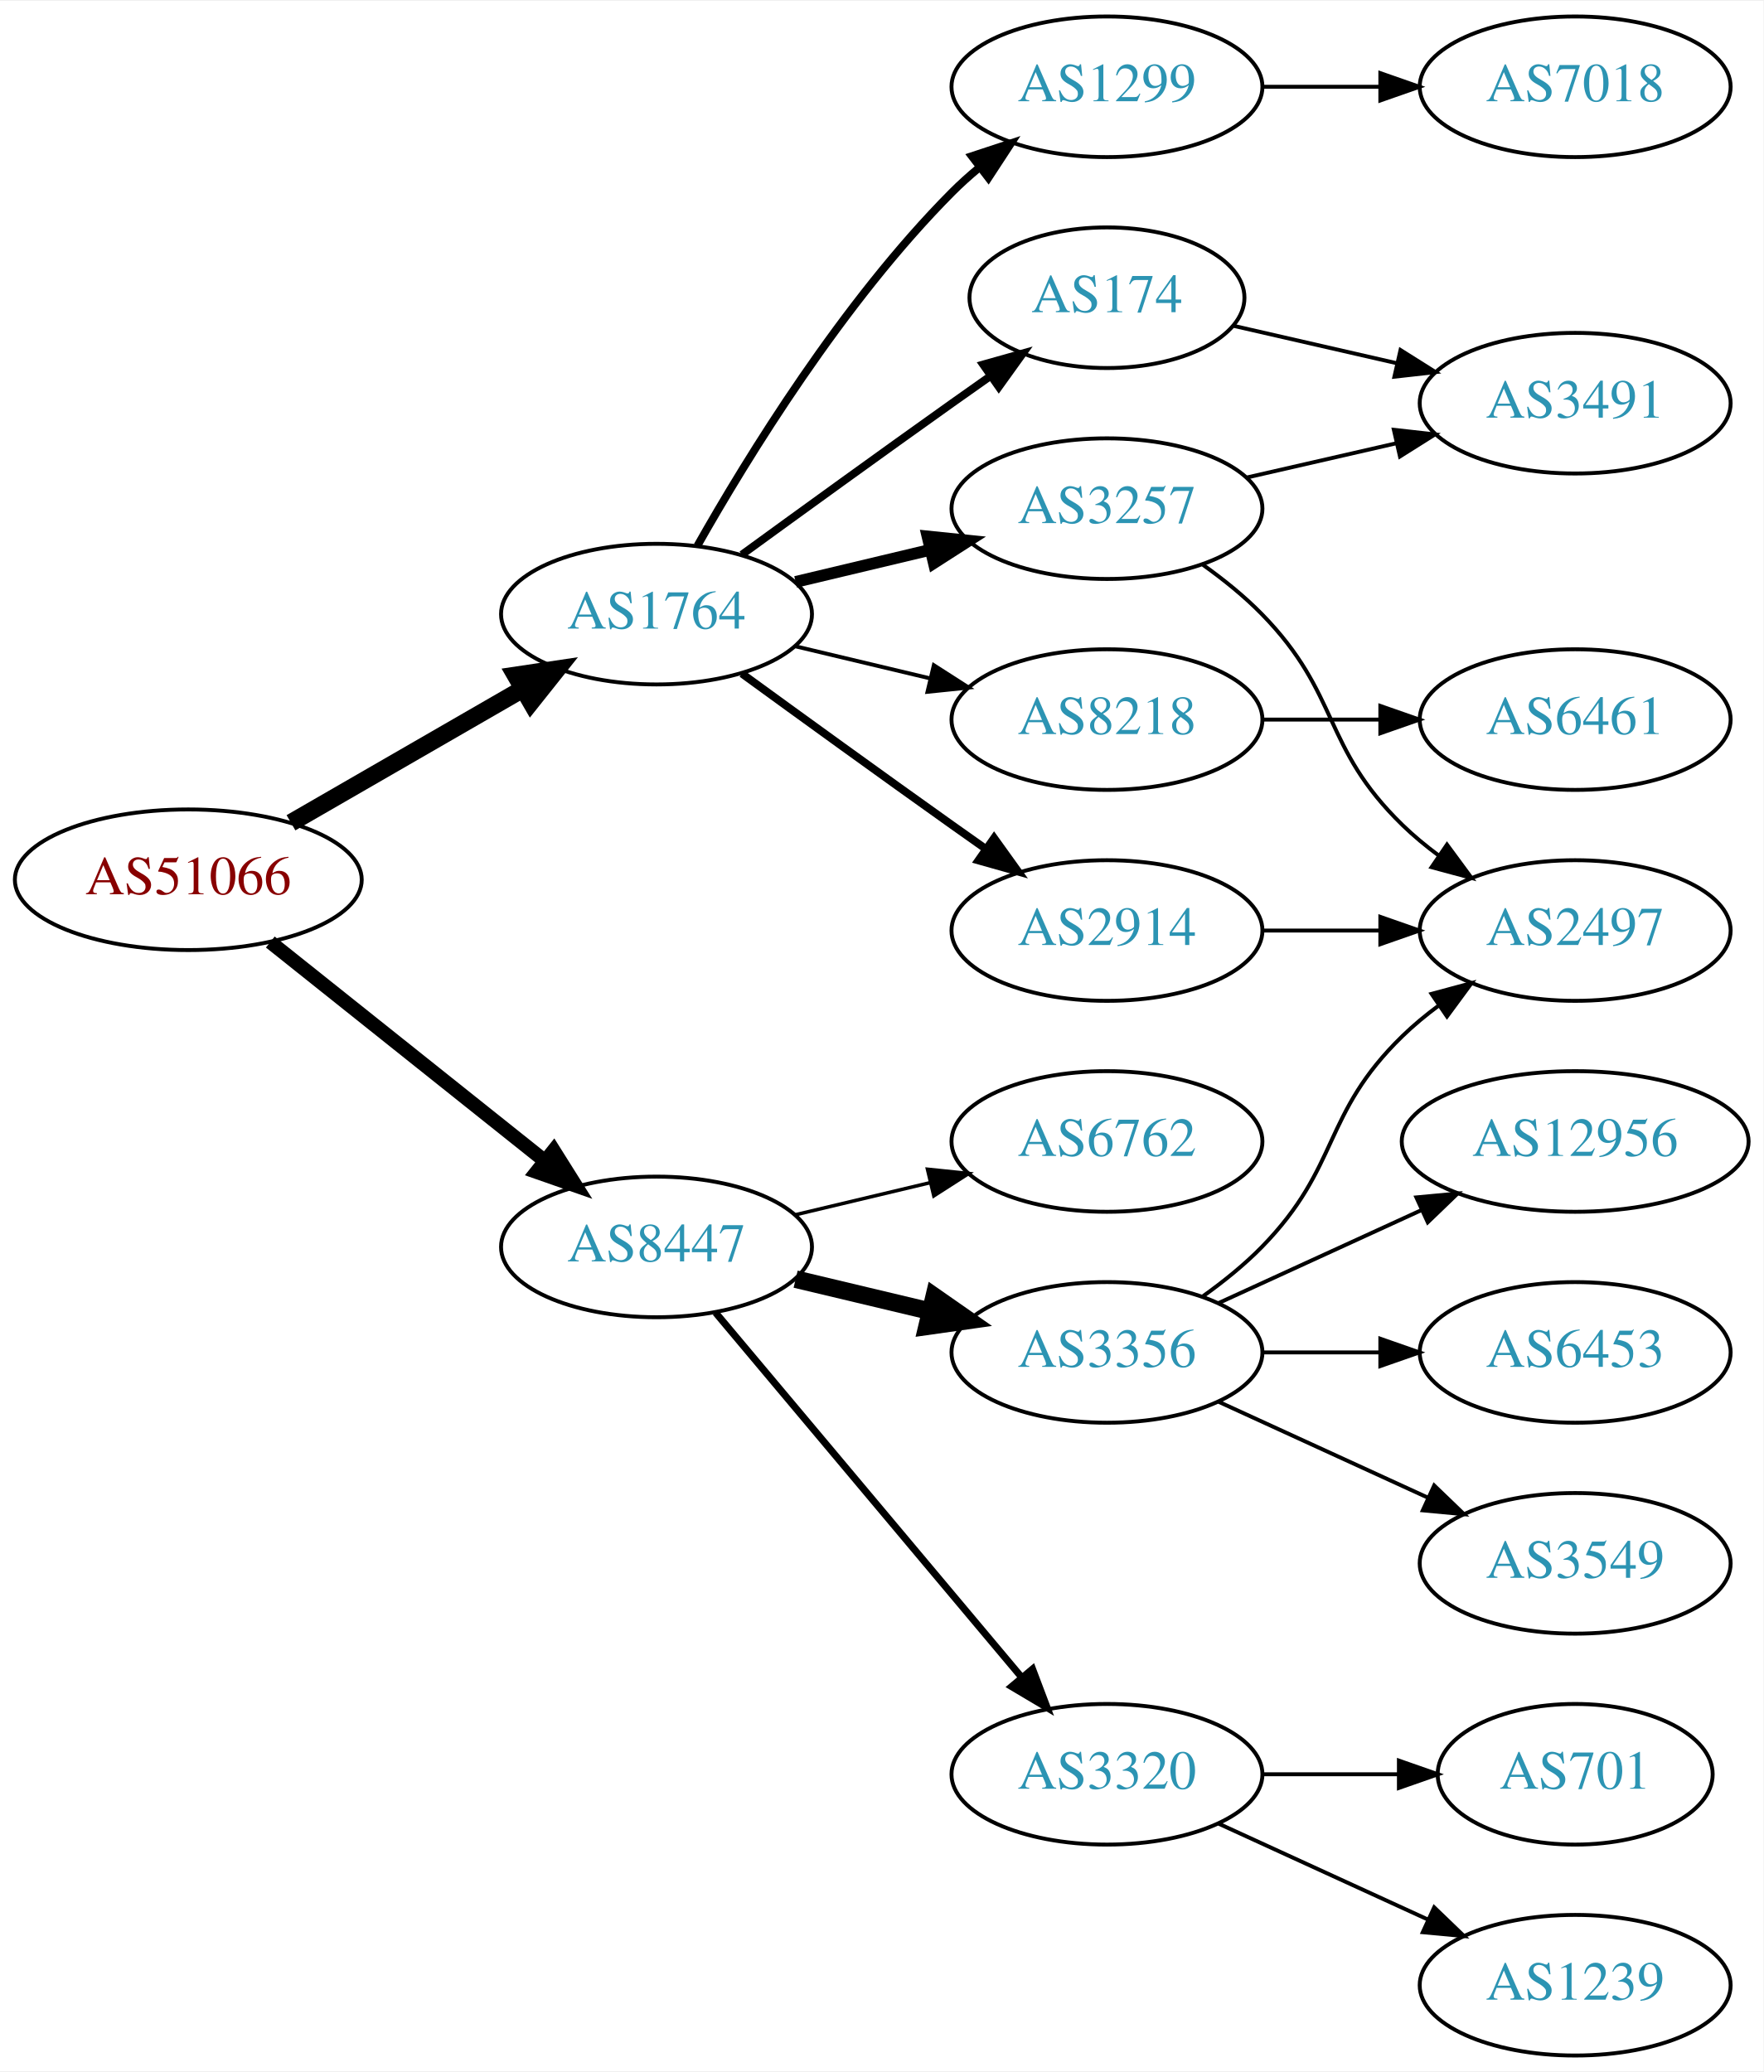
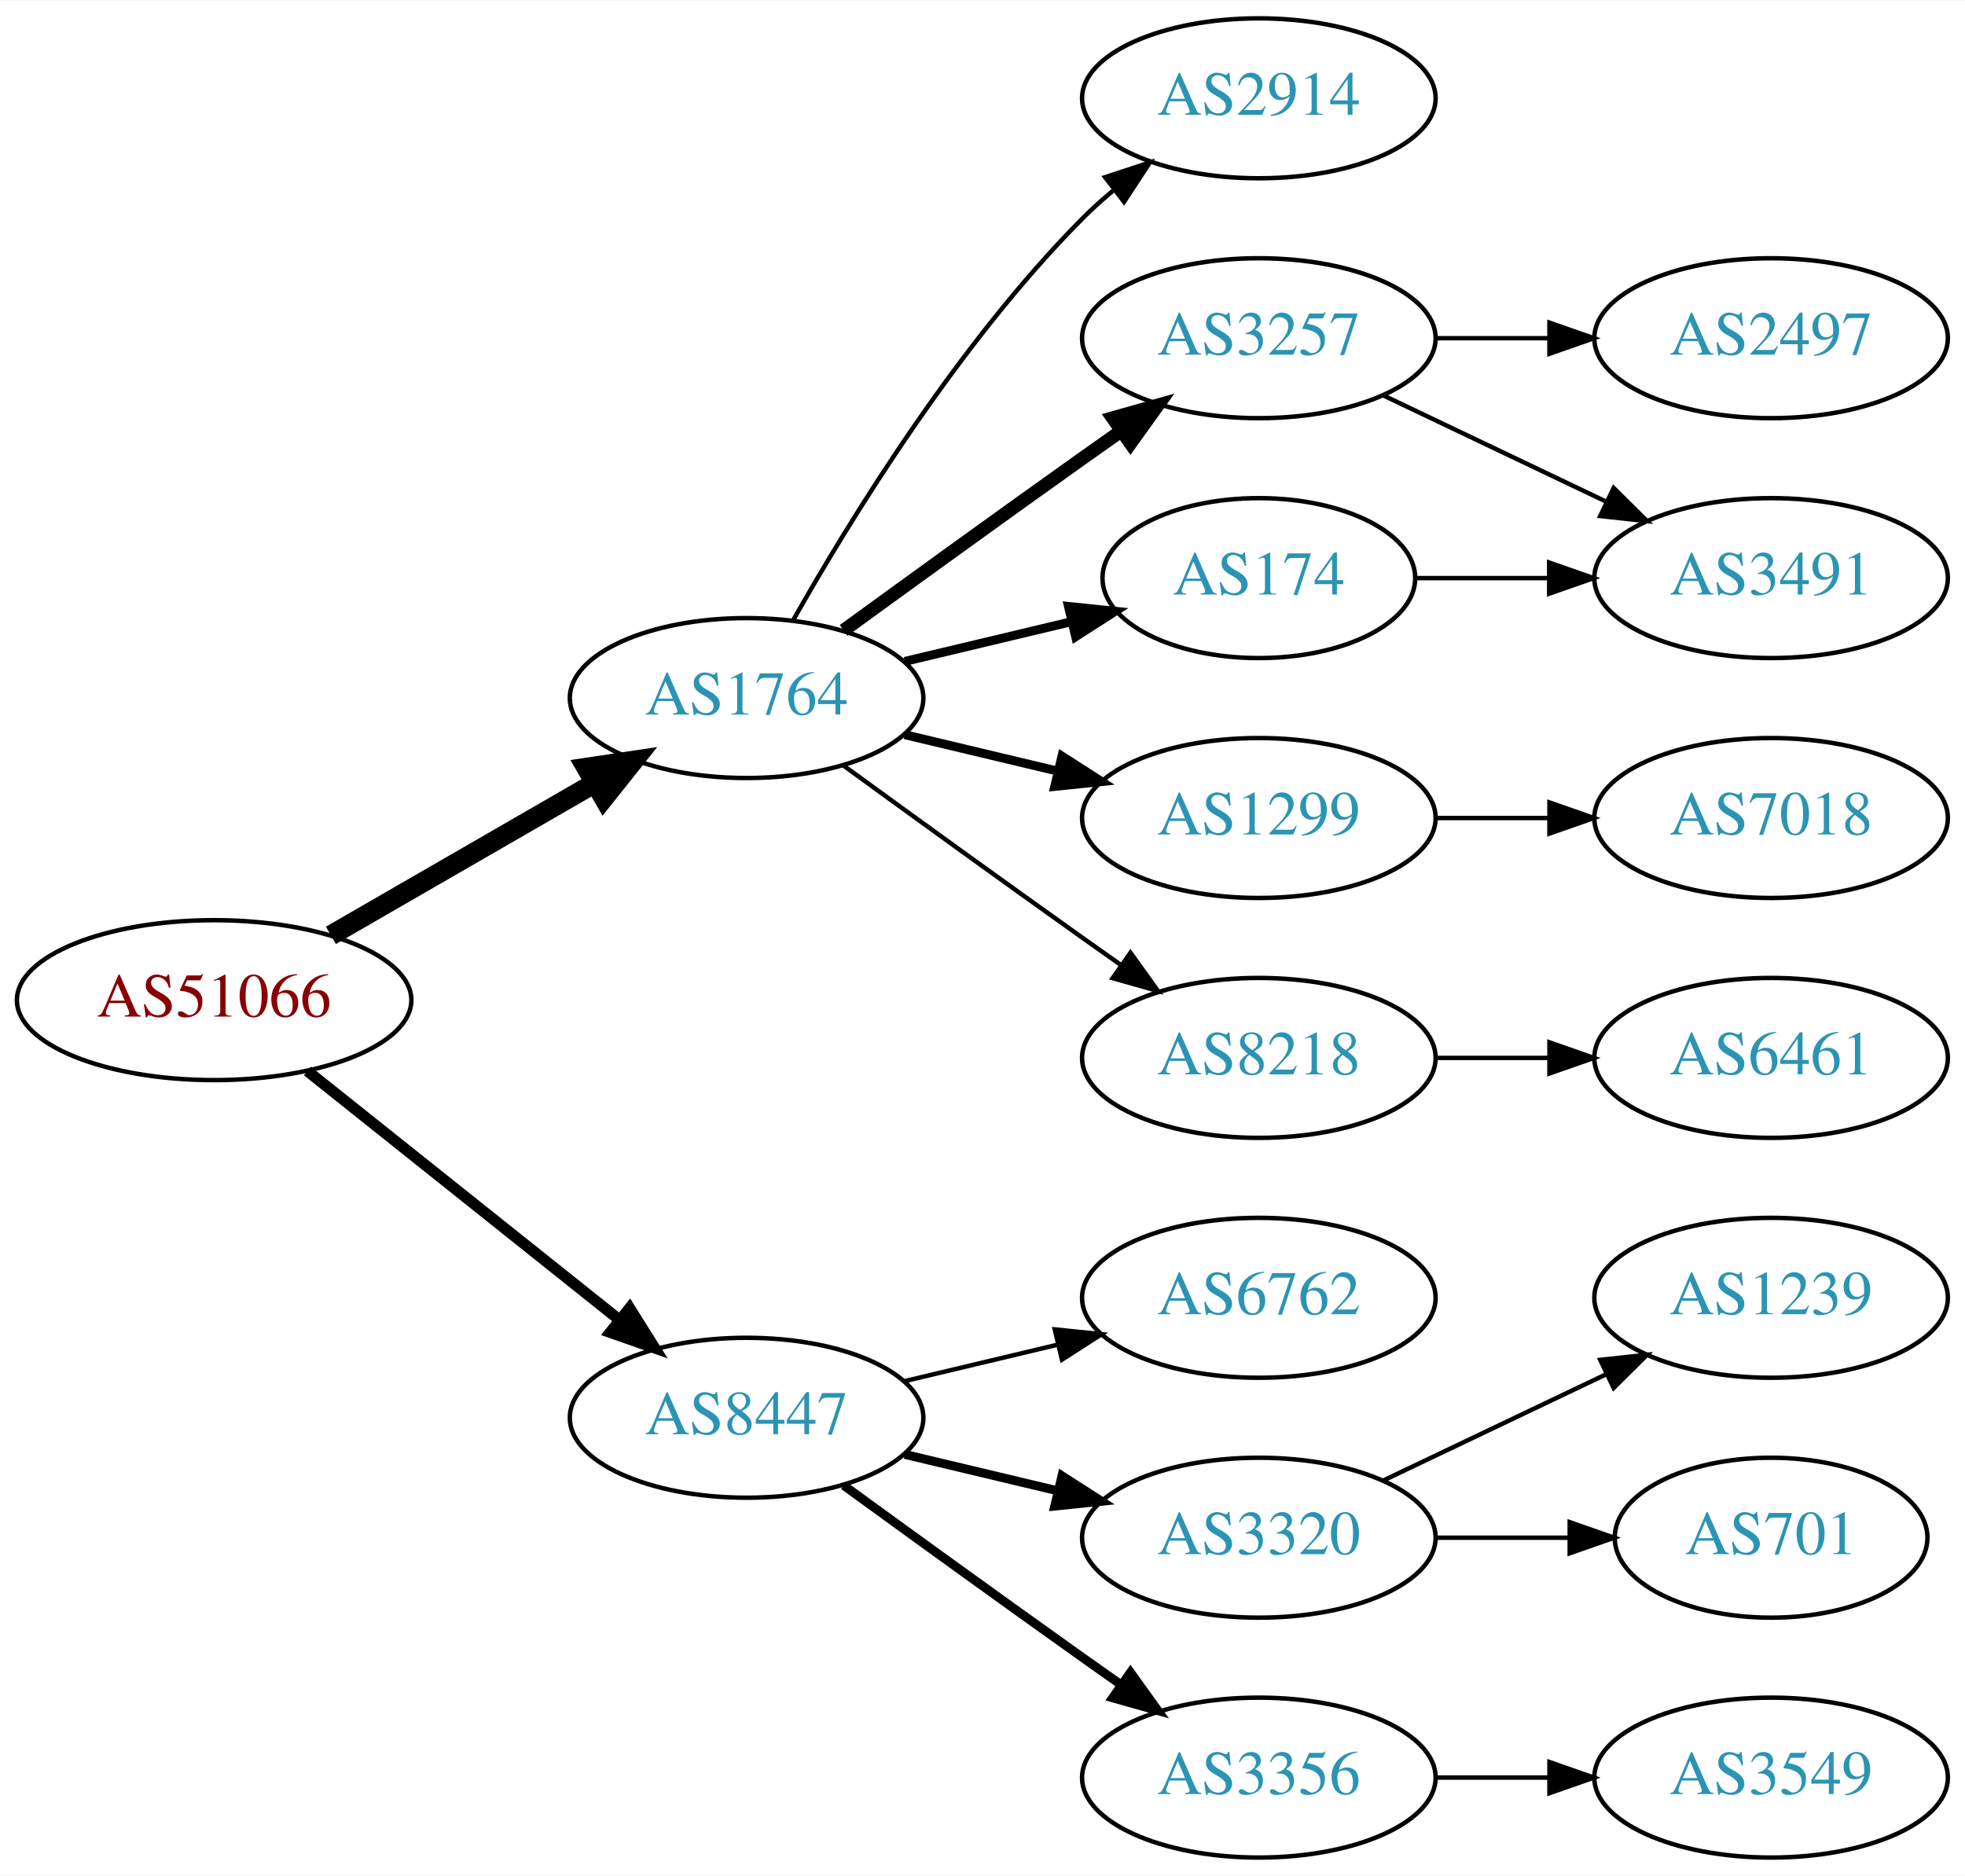
- <svg xmlns="http://www.w3.org/2000/svg" xmlns:xlink="http://www.w3.org/1999/xlink" width="451pt" height="530pt" viewBox="0.00 0.00 451.37 530.00">
-   <g id="graph0" class="graph" transform="scale(1 1) rotate(0) translate(4 526)">
-     <polygon fill="white" stroke="none" points="-4,4 -4,-526 447.37,-526 447.37,4 -4,4" />
+ <svg xmlns="http://www.w3.org/2000/svg" xmlns:xlink="http://www.w3.org/1999/xlink" width="442pt" height="422pt" viewBox="0.00 0.00 442.27 422.00">
+   <g id="graph0" class="graph" transform="scale(1 1) rotate(0) translate(4 418)">
+     <polygon fill="white" stroke="none" points="-4,4 -4,-418 438.271,-418 438.271,4 -4,4" />
    <g id="node1" class="node">
      <g id="a_node1">
        <a xlink:href="/asn/51066" xlink:title="AS51066 ~ AUSTROCONTROL-AS [AT]">
-           <ellipse fill="#ffffff" stroke="black" cx="44.196" cy="-301" rx="44.393" ry="18" />
-           <text text-anchor="middle" x="44.196" y="-297.3" font-family="Times,serif" font-size="14.00" fill="#880000">AS51066</text>
+           <ellipse fill="#ffffff" stroke="black" cx="44.196" cy="-193" rx="44.393" ry="18" />
+           <text text-anchor="middle" x="44.196" y="-189.3" font-family="Times,serif" font-size="14.00" fill="#880000">AS51066</text>
        </a>
      </g>
    </g>
    <g id="node2" class="node">
      <g id="a_node2">
        <a xlink:href="/asn/1764" xlink:title="AS1764 ~ NEXTLAYER-AS [AT]">
-           <ellipse fill="#ffffff" stroke="black" cx="164.039" cy="-369" rx="39.794" ry="18" />
-           <text text-anchor="middle" x="164.039" y="-365.3" font-family="Times,serif" font-size="14.00" fill="#2c94b3">AS1764</text>
+           <ellipse fill="#ffffff" stroke="black" cx="164.039" cy="-261" rx="39.794" ry="18" />
+           <text text-anchor="middle" x="164.039" y="-257.3" font-family="Times,serif" font-size="14.00" fill="#2c94b3">AS1764</text>
        </a>
      </g>
    </g>
    <g id="edge1" class="edge">
-       <path fill="none" stroke="black" stroke-width="4.5" d="M70.476,-315.588C87.796,-325.582 110.947,-338.941 129.763,-349.799" />
-       <polygon fill="black" stroke="black" stroke-width="4.5" points="127.978,-353.314 138.607,-354.902 131.914,-346.493 127.978,-353.314" />
+       <path fill="none" stroke="black" stroke-width="4.5" d="M70.476,-207.588C87.796,-217.582 110.947,-230.941 129.763,-241.799" />
+       <polygon fill="black" stroke="black" stroke-width="4.5" points="127.978,-245.314 138.607,-246.902 131.914,-238.493 127.978,-245.314" />
    </g>
    <g id="node3" class="node">
      <g id="a_node3">
        <a xlink:href="/asn/8447" xlink:title="AS8447 ~ A1 Telekom Austria AG [AT]">
-           <ellipse fill="#ffffff" stroke="black" cx="164.039" cy="-207" rx="39.794" ry="18" />
-           <text text-anchor="middle" x="164.039" y="-203.3" font-family="Times,serif" font-size="14.00" fill="#2c94b3">AS8447</text>
+           <ellipse fill="#ffffff" stroke="black" cx="164.039" cy="-99" rx="39.794" ry="18" />
+           <text text-anchor="middle" x="164.039" y="-95.3" font-family="Times,serif" font-size="14.00" fill="#2c94b3">AS8447</text>
        </a>
      </g>
    </g>
    <g id="edge2" class="edge">
-       <path fill="none" stroke="black" stroke-width="3.6" d="M65.186,-285.054C84.518,-269.634 113.969,-246.141 135.512,-228.957" />
-       <polygon fill="black" stroke="black" stroke-width="3.6" points="137.708,-231.682 143.343,-222.71 133.343,-226.21 137.708,-231.682" />
+       <path fill="none" stroke="black" stroke-width="2.5" d="M65.186,-177.054C84.518,-161.634 113.969,-138.141 135.512,-120.957" />
+       <polygon fill="black" stroke="black" stroke-width="2.5" points="137.708,-123.682 143.343,-114.71 133.343,-118.21 137.708,-123.682" />
    </g>
    <g id="node4" class="node">
      <g id="a_node4">
-         <a xlink:href="/asn/2914" xlink:title="AS2914 ~ NTT America, Inc. [US]">
-           <ellipse fill="#ffffff" stroke="black" cx="279.332" cy="-288" rx="39.794" ry="18" />
-           <text text-anchor="middle" x="279.332" y="-284.3" font-family="Times,serif" font-size="14.00" fill="#2c94b3">AS2914</text>
+         <a xlink:href="/asn/174" xlink:title="AS174 ~ Cogent Communications [US]">
+           <ellipse fill="#ffffff" stroke="black" cx="279.332" cy="-288" rx="35.194" ry="18" />
+           <text text-anchor="middle" x="279.332" y="-284.3" font-family="Times,serif" font-size="14.00" fill="#2c94b3">AS174</text>
        </a>
      </g>
    </g>
    <g id="edge3" class="edge">
-       <path fill="none" stroke="black" stroke-width="2" d="M185.887,-353.778C200.821,-342.909 221.435,-327.975 239.685,-315 242.506,-312.995 245.449,-310.915 248.397,-308.841" />
-       <polygon fill="black" stroke="black" stroke-width="2" points="250.443,-311.681 256.621,-303.074 246.424,-305.95 250.443,-311.681" />
+       <path fill="none" stroke="black" stroke-width="2" d="M199.646,-269.248C211.44,-272.058 224.745,-275.229 237.013,-278.153" />
+       <polygon fill="black" stroke="black" stroke-width="2" points="236.479,-281.624 247.018,-280.537 238.101,-274.814 236.479,-281.624" />
    </g>
    <g id="node5" class="node">
      <g id="a_node5">
-         <a xlink:href="/asn/1299" xlink:title="AS1299 ~ Telia Carrier [EU]">
-           <ellipse fill="#ffffff" stroke="black" cx="279.332" cy="-504" rx="39.794" ry="18" />
-           <text text-anchor="middle" x="279.332" y="-500.3" font-family="Times,serif" font-size="14.00" fill="#2c94b3">AS1299</text>
+         <a xlink:href="/asn/8218" xlink:title="AS8218 ~ legacy Neotelecoms [FR]">
+           <ellipse fill="#ffffff" stroke="black" cx="279.332" cy="-180" rx="39.794" ry="18" />
+           <text text-anchor="middle" x="279.332" y="-176.3" font-family="Times,serif" font-size="14.00" fill="#2c94b3">AS8218</text>
        </a>
      </g>
    </g>
    <g id="edge4" class="edge">
-       <path fill="none" stroke="black" stroke-width="2" d="M174.498,-386.49C187.28,-409.096 211.712,-448.886 239.685,-477 241.796,-479.121 244.092,-481.188 246.477,-483.171" />
-       <polygon fill="black" stroke="black" stroke-width="2" points="244.73,-486.242 254.793,-489.556 248.993,-480.69 244.73,-486.242" />
+       <path fill="none" stroke="black" d="M185.887,-245.778C200.821,-234.909 221.435,-219.975 239.685,-207 242.506,-204.995 245.449,-202.915 248.397,-200.841" />
+       <polygon fill="black" stroke="black" points="250.443,-203.681 256.621,-195.074 246.424,-197.95 250.443,-203.681" />
    </g>
    <g id="node6" class="node">
      <g id="a_node6">
-         <a xlink:href="/asn/3257" xlink:title="AS3257 ~ GTT [DE]">
+         <a xlink:href="/asn/2914" xlink:title="AS2914 ~ NTT America, Inc. [US]">
          <ellipse fill="#ffffff" stroke="black" cx="279.332" cy="-396" rx="39.794" ry="18" />
-           <text text-anchor="middle" x="279.332" y="-392.3" font-family="Times,serif" font-size="14.00" fill="#2c94b3">AS3257</text>
+           <text text-anchor="middle" x="279.332" y="-392.3" font-family="Times,serif" font-size="14.00" fill="#2c94b3">AS2914</text>
        </a>
      </g>
    </g>
    <g id="edge5" class="edge">
-       <path fill="none" stroke="black" stroke-width="3" d="M199.646,-377.248C210.517,-379.838 222.671,-382.735 234.114,-385.462" />
-       <polygon fill="black" stroke="black" stroke-width="3" points="233.397,-388.889 243.936,-387.803 235.02,-382.08 233.397,-388.889" />
+       <path fill="none" stroke="black" d="M174.498,-278.49C187.28,-301.096 211.712,-340.886 239.685,-369 241.796,-371.121 244.092,-373.188 246.477,-375.171" />
+       <polygon fill="black" stroke="black" points="244.73,-378.242 254.793,-381.556 248.993,-372.69 244.73,-378.242" />
    </g>
    <g id="node7" class="node">
      <g id="a_node7">
-         <a xlink:href="/asn/174" xlink:title="AS174 ~ Cogent Communications [US]">
-           <ellipse fill="#ffffff" stroke="black" cx="279.332" cy="-450" rx="35.194" ry="18" />
-           <text text-anchor="middle" x="279.332" y="-446.3" font-family="Times,serif" font-size="14.00" fill="#2c94b3">AS174</text>
+         <a xlink:href="/asn/3257" xlink:title="AS3257 ~ GTT [DE]">
+           <ellipse fill="#ffffff" stroke="black" cx="279.332" cy="-342" rx="39.794" ry="18" />
+           <text text-anchor="middle" x="279.332" y="-338.3" font-family="Times,serif" font-size="14.00" fill="#2c94b3">AS3257</text>
        </a>
      </g>
    </g>
    <g id="edge6" class="edge">
-       <path fill="none" stroke="black" stroke-width="2" d="M185.887,-384.222C200.821,-395.091 221.435,-410.025 239.685,-423 242.895,-425.282 246.264,-427.661 249.619,-430.018" />
-       <polygon fill="black" stroke="black" stroke-width="2" points="247.631,-432.899 257.83,-435.77 251.647,-427.166 247.631,-432.899" />
+       <path fill="none" stroke="black" stroke-width="3" d="M185.887,-276.222C200.821,-287.091 221.435,-302.025 239.685,-315 242.506,-317.005 245.449,-319.085 248.397,-321.159" />
+       <polygon fill="black" stroke="black" stroke-width="3" points="246.424,-324.05 256.621,-326.926 250.443,-318.319 246.424,-324.05" />
    </g>
    <g id="node8" class="node">
      <g id="a_node8">
-         <a xlink:href="/asn/8218" xlink:title="AS8218 ~ legacy Neotelecoms [FR]">
-           <ellipse fill="#ffffff" stroke="black" cx="279.332" cy="-342" rx="39.794" ry="18" />
-           <text text-anchor="middle" x="279.332" y="-338.3" font-family="Times,serif" font-size="14.00" fill="#2c94b3">AS8218</text>
+         <a xlink:href="/asn/1299" xlink:title="AS1299 ~ Telia Carrier [EU]">
+           <ellipse fill="#ffffff" stroke="black" cx="279.332" cy="-234" rx="39.794" ry="18" />
+           <text text-anchor="middle" x="279.332" y="-230.3" font-family="Times,serif" font-size="14.00" fill="#2c94b3">AS1299</text>
        </a>
      </g>
    </g>
    <g id="edge7" class="edge">
-       <path fill="none" stroke="black" d="M199.646,-360.752C210.517,-358.162 222.671,-355.265 234.114,-352.538" />
-       <polygon fill="black" stroke="black" points="235.02,-355.92 243.936,-350.197 233.397,-349.111 235.02,-355.92" />
+       <path fill="none" stroke="black" stroke-width="2" d="M199.646,-252.752C210.517,-250.162 222.671,-247.265 234.114,-244.538" />
+       <polygon fill="black" stroke="black" stroke-width="2" points="235.02,-247.92 243.936,-242.197 233.397,-241.111 235.02,-247.92" />
    </g>
    <g id="node13" class="node">
      <g id="a_node13">
        <a xlink:href="/asn/3356" xlink:title="AS3356 ~ Level 3 Parent, LLC [US]">
-           <ellipse fill="#ffffff" stroke="black" cx="279.332" cy="-180" rx="39.794" ry="18" />
-           <text text-anchor="middle" x="279.332" y="-176.3" font-family="Times,serif" font-size="14.00" fill="#2c94b3">AS3356</text>
-         </a>
-       </g>
-     </g>
-     <g id="edge14" class="edge">
-       <path fill="none" stroke="black" stroke-width="4.5" d="M199.646,-198.752C210.517,-196.162 222.671,-193.265 234.114,-190.538" />
-       <polygon fill="black" stroke="black" stroke-width="4.5" points="235.122,-194.346 243.936,-188.197 233.296,-186.685 235.122,-194.346" />
+           <ellipse fill="#ffffff" stroke="black" cx="279.332" cy="-18" rx="39.794" ry="18" />
+           <text text-anchor="middle" x="279.332" y="-14.3" font-family="Times,serif" font-size="14.00" fill="#2c94b3">AS3356</text>
+         </a>
+       </g>
+     </g>
+     <g id="edge13" class="edge">
+       <path fill="none" stroke="black" stroke-width="2" d="M185.887,-83.778C200.821,-72.909 221.435,-57.975 239.685,-45 242.506,-42.995 245.449,-40.915 248.397,-38.841" />
+       <polygon fill="black" stroke="black" stroke-width="2" points="250.443,-41.681 256.621,-33.074 246.424,-35.95 250.443,-41.681" />
    </g>
    <g id="node14" class="node">
      <g id="a_node14">
+         <a xlink:href="/asn/6762" xlink:title="AS6762 ~ TELECOM ITALIA SPARKLE S.p.A. [IT]">
+           <ellipse fill="#ffffff" stroke="black" cx="279.332" cy="-126" rx="39.794" ry="18" />
+           <text text-anchor="middle" x="279.332" y="-122.3" font-family="Times,serif" font-size="14.00" fill="#2c94b3">AS6762</text>
+         </a>
+       </g>
+     </g>
+     <g id="edge14" class="edge">
+       <path fill="none" stroke="black" d="M199.646,-107.248C210.517,-109.838 222.671,-112.735 234.114,-115.462" />
+       <polygon fill="black" stroke="black" points="233.397,-118.889 243.936,-117.803 235.02,-112.08 233.397,-118.889" />
+     </g>
+     <g id="node15" class="node">
+       <g id="a_node15">
        <a xlink:href="/asn/3320" xlink:title="AS3320 ~ DTAG [DE]">
          <ellipse fill="#ffffff" stroke="black" cx="279.332" cy="-72" rx="39.794" ry="18" />
          <text text-anchor="middle" x="279.332" y="-68.3" font-family="Times,serif" font-size="14.00" fill="#2c94b3">AS3320</text>
        </a>
      </g>
    </g>
    <g id="edge15" class="edge">
-       <path fill="none" stroke="black" stroke-width="1.8" d="M179.158,-190.175C198.833,-166.731 234.637,-124.066 257.415,-96.924" />
-       <polygon fill="black" stroke="black" stroke-width="1.8" points="260.287,-98.947 264.034,-89.037 254.925,-94.447 260.287,-98.947" />
-     </g>
-     <g id="node15" class="node">
-       <g id="a_node15">
-         <a xlink:href="/asn/6762" xlink:title="AS6762 ~ TELECOM ITALIA SPARKLE S.p.A. [IT]">
-           <ellipse fill="#ffffff" stroke="black" cx="279.332" cy="-234" rx="39.794" ry="18" />
-           <text text-anchor="middle" x="279.332" y="-230.3" font-family="Times,serif" font-size="14.00" fill="#2c94b3">AS6762</text>
-         </a>
-       </g>
-     </g>
-     <g id="edge16" class="edge">
-       <path fill="none" stroke="black" stroke-width="0.9" d="M199.646,-215.248C210.517,-217.838 222.671,-220.735 234.114,-223.462" />
-       <polygon fill="black" stroke="black" stroke-width="0.9" points="233.397,-226.889 243.936,-225.803 235.02,-220.08 233.397,-226.889" />
-     </g>
-     <g id="node9" class="node">
-       <g id="a_node9">
-         <a xlink:href="/asn/2497" xlink:title="AS2497 ~ Internet Initiative Japan Inc. [JP]">
-           <ellipse fill="#ffffff" stroke="black" cx="399.174" cy="-288" rx="39.794" ry="18" />
-           <text text-anchor="middle" x="399.174" y="-284.3" font-family="Times,serif" font-size="14.00" fill="#2c94b3">AS2497</text>
-         </a>
-       </g>
-     </g>
-     <g id="edge13" class="edge">
-       <path fill="none" stroke="black" d="M319.244,-288C328.798,-288 339.147,-288 349.11,-288" />
-       <polygon fill="black" stroke="black" points="349.302,-291.5 359.302,-288 349.302,-284.5 349.302,-291.5" />
-     </g>
-     <g id="node11" class="node">
-       <g id="a_node11">
-         <a xlink:href="/asn/7018" xlink:title="AS7018 ~ AT&amp;T Services, Inc. [US]">
-           <ellipse fill="#ffffff" stroke="black" cx="399.174" cy="-504" rx="39.794" ry="18" />
-           <text text-anchor="middle" x="399.174" y="-500.3" font-family="Times,serif" font-size="14.00" fill="#2c94b3">AS7018</text>
-         </a>
-       </g>
-     </g>
-     <g id="edge11" class="edge">
-       <path fill="none" stroke="black" d="M319.244,-504C328.798,-504 339.147,-504 349.11,-504" />
-       <polygon fill="black" stroke="black" points="349.302,-507.5 359.302,-504 349.302,-500.5 349.302,-507.5" />
-     </g>
-     <g id="edge8" class="edge">
-       <path fill="none" stroke="black" d="M303.926,-381.611C309.182,-377.852 314.513,-373.563 318.978,-369 339.151,-348.383 334.285,-335.094 354.978,-315 357.823,-312.237 360.997,-309.614 364.297,-307.166" />
-       <polygon fill="black" stroke="black" points="366.363,-309.994 372.645,-301.462 362.414,-304.214 366.363,-309.994" />
+       <path fill="none" stroke="black" stroke-width="2" d="M199.646,-90.752C210.517,-88.162 222.671,-85.265 234.114,-82.538" />
+       <polygon fill="black" stroke="black" stroke-width="2" points="235.02,-85.92 243.936,-80.197 233.397,-79.111 235.02,-85.92" />
    </g>
    <g id="node10" class="node">
      <g id="a_node10">
        <a xlink:href="/asn/3491" xlink:title="AS3491 ~ PCCW Global, Inc. [US]">
-           <ellipse fill="#ffffff" stroke="black" cx="399.174" cy="-423" rx="39.794" ry="18" />
-           <text text-anchor="middle" x="399.174" y="-419.3" font-family="Times,serif" font-size="14.00" fill="#2c94b3">AS3491</text>
+           <ellipse fill="#ffffff" stroke="black" cx="394.625" cy="-288" rx="39.794" ry="18" />
+           <text text-anchor="middle" x="394.625" y="-284.3" font-family="Times,serif" font-size="14.00" fill="#2c94b3">AS3491</text>
        </a>
      </g>
    </g>
    <g id="edge9" class="edge">
-       <path fill="none" stroke="black" d="M315.051,-403.955C327.051,-406.704 340.672,-409.825 353.364,-412.733" />
-       <polygon fill="black" stroke="black" points="352.767,-416.187 363.296,-415.009 354.33,-409.364 352.767,-416.187" />
+       <path fill="none" stroke="black" d="M314.631,-288C324.008,-288 334.358,-288 344.393,-288" />
+       <polygon fill="black" stroke="black" points="344.681,-291.5 354.681,-288 344.681,-284.5 344.681,-291.5" />
+     </g>
+     <g id="node9" class="node">
+       <g id="a_node9">
+         <a xlink:href="/asn/6461" xlink:title="AS6461 ~ Zayo Bandwidth [US]">
+           <ellipse fill="#ffffff" stroke="black" cx="394.625" cy="-180" rx="39.794" ry="18" />
+           <text text-anchor="middle" x="394.625" y="-176.3" font-family="Times,serif" font-size="14.00" fill="#2c94b3">AS6461</text>
+         </a>
+       </g>
+     </g>
+     <g id="edge8" class="edge">
+       <path fill="none" stroke="black" d="M319.004,-180C327.207,-180 335.971,-180 344.503,-180" />
+       <polygon fill="black" stroke="black" points="344.742,-183.5 354.742,-180 344.742,-176.5 344.742,-183.5" />
+     </g>
+     <g id="edge11" class="edge">
+       <path fill="none" stroke="black" d="M307.468,-329.066C322.462,-321.919 341.283,-312.948 357.506,-305.215" />
+       <polygon fill="black" stroke="black" points="359.188,-308.291 366.71,-300.829 356.177,-301.972 359.188,-308.291" />
+     </g>
+     <g id="node11" class="node">
+       <g id="a_node11">
+         <a xlink:href="/asn/2497" xlink:title="AS2497 ~ Internet Initiative Japan Inc. [JP]">
+           <ellipse fill="#ffffff" stroke="black" cx="394.625" cy="-342" rx="39.794" ry="18" />
+           <text text-anchor="middle" x="394.625" y="-338.3" font-family="Times,serif" font-size="14.00" fill="#2c94b3">AS2497</text>
+         </a>
+       </g>
    </g>
    <g id="edge10" class="edge">
-       <path fill="none" stroke="black" d="M311.602,-442.835C324.441,-439.894 339.546,-436.433 353.513,-433.233" />
-       <polygon fill="black" stroke="black" points="354.468,-436.605 363.434,-430.96 352.905,-429.781 354.468,-436.605" />
+       <path fill="none" stroke="black" d="M319.004,-342C327.207,-342 335.971,-342 344.503,-342" />
+       <polygon fill="black" stroke="black" points="344.742,-345.5 354.742,-342 344.742,-338.5 344.742,-345.5" />
    </g>
    <g id="node12" class="node">
      <g id="a_node12">
-         <a xlink:href="/asn/6461" xlink:title="AS6461 ~ Zayo Bandwidth [US]">
-           <ellipse fill="#ffffff" stroke="black" cx="399.174" cy="-342" rx="39.794" ry="18" />
-           <text text-anchor="middle" x="399.174" y="-338.3" font-family="Times,serif" font-size="14.00" fill="#2c94b3">AS6461</text>
+         <a xlink:href="/asn/7018" xlink:title="AS7018 ~ AT&amp;T Services, Inc. [US]">
+           <ellipse fill="#ffffff" stroke="black" cx="394.625" cy="-234" rx="39.794" ry="18" />
+           <text text-anchor="middle" x="394.625" y="-230.3" font-family="Times,serif" font-size="14.00" fill="#2c94b3">AS7018</text>
        </a>
      </g>
    </g>
    <g id="edge12" class="edge">
-       <path fill="none" stroke="black" d="M319.244,-342C328.798,-342 339.147,-342 349.11,-342" />
-       <polygon fill="black" stroke="black" points="349.302,-345.5 359.302,-342 349.302,-338.5 349.302,-345.5" />
-     </g>
-     <g id="edge19" class="edge">
-       <path fill="none" stroke="black" d="M303.926,-194.389C309.182,-198.148 314.513,-202.437 318.978,-207 339.151,-227.617 334.285,-240.906 354.978,-261 357.823,-263.763 360.997,-266.386 364.297,-268.834" />
-       <polygon fill="black" stroke="black" points="362.414,-271.786 372.645,-274.538 366.363,-266.006 362.414,-271.786" />
+       <path fill="none" stroke="black" d="M319.004,-234C327.207,-234 335.971,-234 344.503,-234" />
+       <polygon fill="black" stroke="black" points="344.742,-237.5 354.742,-234 344.742,-230.5 344.742,-237.5" />
+     </g>
+     <g id="node18" class="node">
+       <g id="a_node18">
+         <a xlink:href="/asn/3549" xlink:title="AS3549 ~ Level 3 Parent, LLC [US]">
+           <ellipse fill="#ffffff" stroke="black" cx="394.625" cy="-18" rx="39.794" ry="18" />
+           <text text-anchor="middle" x="394.625" y="-14.3" font-family="Times,serif" font-size="14.00" fill="#2c94b3">AS3549</text>
+         </a>
+       </g>
+     </g>
+     <g id="edge18" class="edge">
+       <path fill="none" stroke="black" d="M319.004,-18C327.207,-18 335.971,-18 344.503,-18" />
+       <polygon fill="black" stroke="black" points="344.742,-21.5 354.742,-18 344.742,-14.5 344.742,-21.5" />
    </g>
    <g id="node16" class="node">
      <g id="a_node16">
-         <a xlink:href="/asn/3549" xlink:title="AS3549 ~ Level 3 Parent, LLC [US]">
-           <ellipse fill="#ffffff" stroke="black" cx="399.174" cy="-126" rx="39.794" ry="18" />
-           <text text-anchor="middle" x="399.174" y="-122.3" font-family="Times,serif" font-size="14.00" fill="#2c94b3">AS3549</text>
-         </a>
-       </g>
-     </g>
-     <g id="edge17" class="edge">
-       <path fill="none" stroke="black" d="M307.96,-167.339C323.917,-160.027 344.188,-150.739 361.471,-142.819" />
-       <polygon fill="black" stroke="black" points="363.085,-145.929 370.718,-138.581 360.169,-139.565 363.085,-145.929" />
+         <a xlink:href="/asn/701" xlink:title="AS701 ~ UUNET [US]">
+           <ellipse fill="#ffffff" stroke="black" cx="394.625" cy="-72" rx="35.194" ry="18" />
+           <text text-anchor="middle" x="394.625" y="-68.3" font-family="Times,serif" font-size="14.00" fill="#2c94b3">AS701</text>
+         </a>
+       </g>
+     </g>
+     <g id="edge16" class="edge">
+       <path fill="none" stroke="black" d="M319.004,-72C328.709,-72 339.2,-72 349.163,-72" />
+       <polygon fill="black" stroke="black" points="349.299,-75.5 359.299,-72 349.299,-68.5 349.299,-75.5" />
    </g>
    <g id="node17" class="node">
      <g id="a_node17">
-         <a xlink:href="/asn/12956" xlink:title="AS12956 ~ TELXIUS [ES]">
-           <ellipse fill="#ffffff" stroke="black" cx="399.174" cy="-234" rx="44.393" ry="18" />
-           <text text-anchor="middle" x="399.174" y="-230.3" font-family="Times,serif" font-size="14.00" fill="#2c94b3">AS12956</text>
-         </a>
-       </g>
-     </g>
-     <g id="edge18" class="edge">
-       <path fill="none" stroke="black" d="M307.96,-192.661C323.458,-199.762 343.025,-208.728 359.971,-216.494" />
-       <polygon fill="black" stroke="black" points="358.525,-219.681 369.074,-220.665 361.441,-213.317 358.525,-219.681" />
-     </g>
-     <g id="node18" class="node">
-       <g id="a_node18">
-         <a xlink:href="/asn/6453" xlink:title="AS6453 ~ TATA COMMUNICATIONS (AMERICA) INC [US]">
-           <ellipse fill="#ffffff" stroke="black" cx="399.174" cy="-180" rx="39.794" ry="18" />
-           <text text-anchor="middle" x="399.174" y="-176.3" font-family="Times,serif" font-size="14.00" fill="#2c94b3">AS6453</text>
-         </a>
-       </g>
-     </g>
-     <g id="edge20" class="edge">
-       <path fill="none" stroke="black" d="M319.244,-180C328.798,-180 339.147,-180 349.11,-180" />
-       <polygon fill="black" stroke="black" points="349.302,-183.5 359.302,-180 349.302,-176.5 349.302,-183.5" />
-     </g>
-     <g id="node19" class="node">
-       <g id="a_node19">
-         <a xlink:href="/asn/701" xlink:title="AS701 ~ UUNET [US]">
-           <ellipse fill="#ffffff" stroke="black" cx="399.174" cy="-72" rx="35.194" ry="18" />
-           <text text-anchor="middle" x="399.174" y="-68.3" font-family="Times,serif" font-size="14.00" fill="#2c94b3">AS701</text>
-         </a>
-       </g>
-     </g>
-     <g id="edge21" class="edge">
-       <path fill="none" stroke="black" d="M319.244,-72C330.331,-72 342.491,-72 353.873,-72" />
-       <polygon fill="black" stroke="black" points="354.055,-75.5 364.055,-72 354.055,-68.5 354.055,-75.5" />
-     </g>
-     <g id="node20" class="node">
-       <g id="a_node20">
        <a xlink:href="/asn/1239" xlink:title="AS1239 ~ Sprint [US]">
-           <ellipse fill="#ffffff" stroke="black" cx="399.174" cy="-18" rx="39.794" ry="18" />
-           <text text-anchor="middle" x="399.174" y="-14.3" font-family="Times,serif" font-size="14.00" fill="#2c94b3">AS1239</text>
-         </a>
-       </g>
-     </g>
-     <g id="edge22" class="edge">
-       <path fill="none" stroke="black" d="M307.96,-59.339C323.917,-52.027 344.188,-42.739 361.471,-34.819" />
-       <polygon fill="black" stroke="black" points="363.085,-37.929 370.718,-30.581 360.169,-31.565 363.085,-37.929" />
+           <ellipse fill="#ffffff" stroke="black" cx="394.625" cy="-126" rx="39.794" ry="18" />
+           <text text-anchor="middle" x="394.625" y="-122.3" font-family="Times,serif" font-size="14.00" fill="#2c94b3">AS1239</text>
+         </a>
+       </g>
+     </g>
+     <g id="edge17" class="edge">
+       <path fill="none" stroke="black" d="M307.468,-84.934C322.462,-92.081 341.283,-101.052 357.506,-108.785" />
+       <polygon fill="black" stroke="black" points="356.177,-112.028 366.71,-113.171 359.188,-105.709 356.177,-112.028" />
    </g>
  </g>
</svg>
